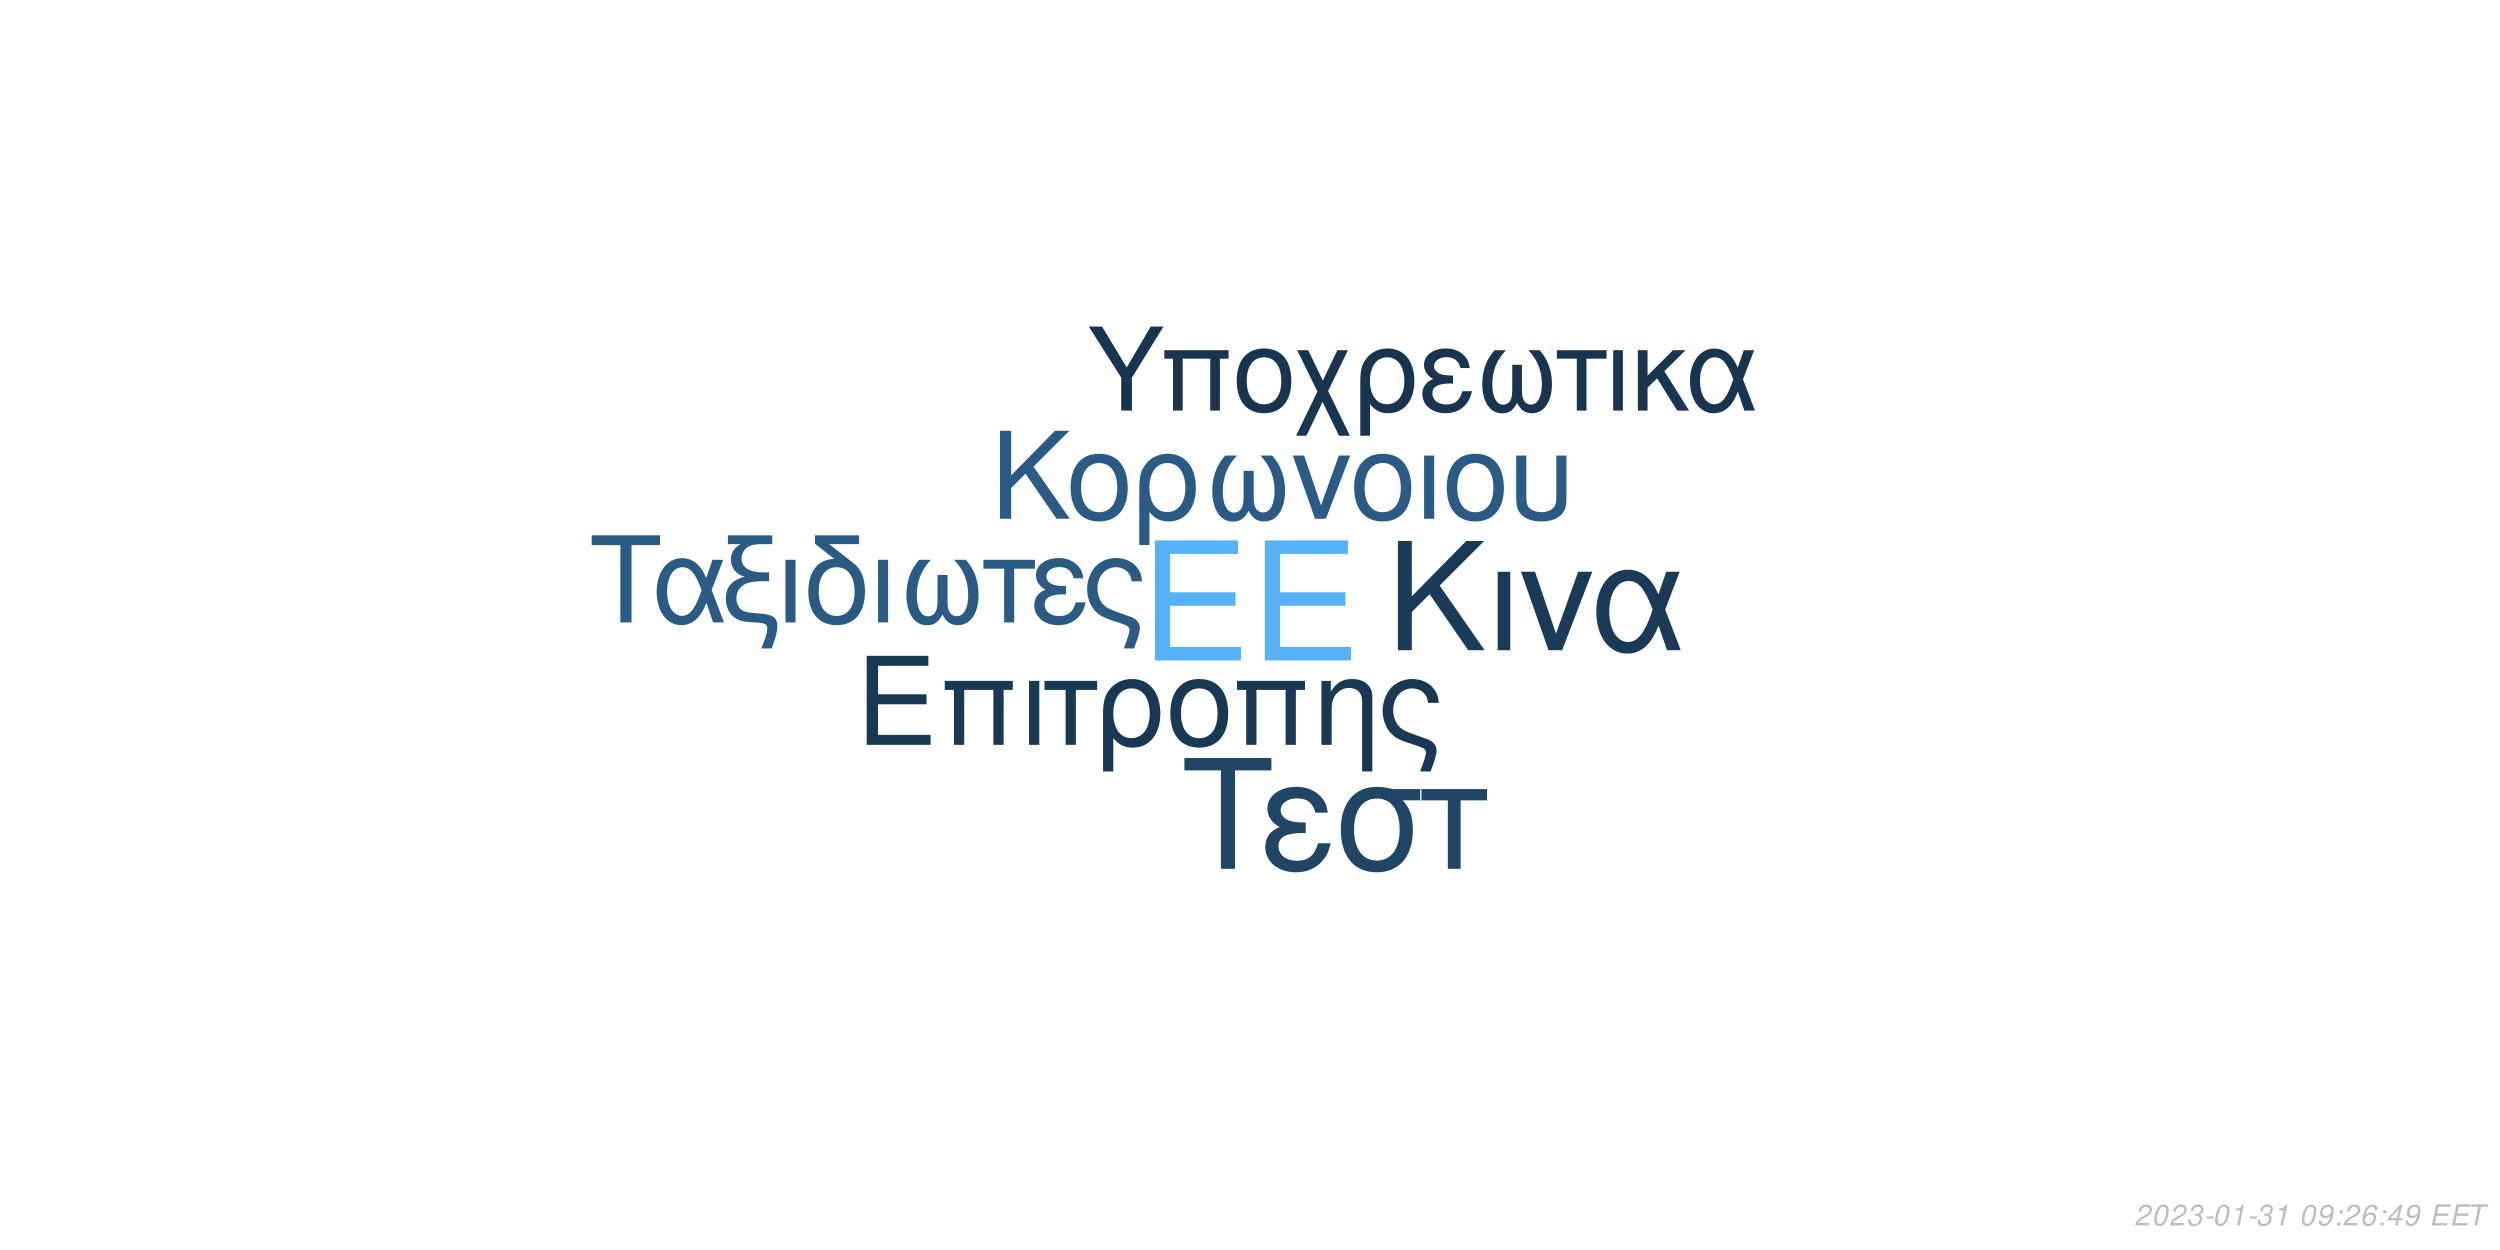
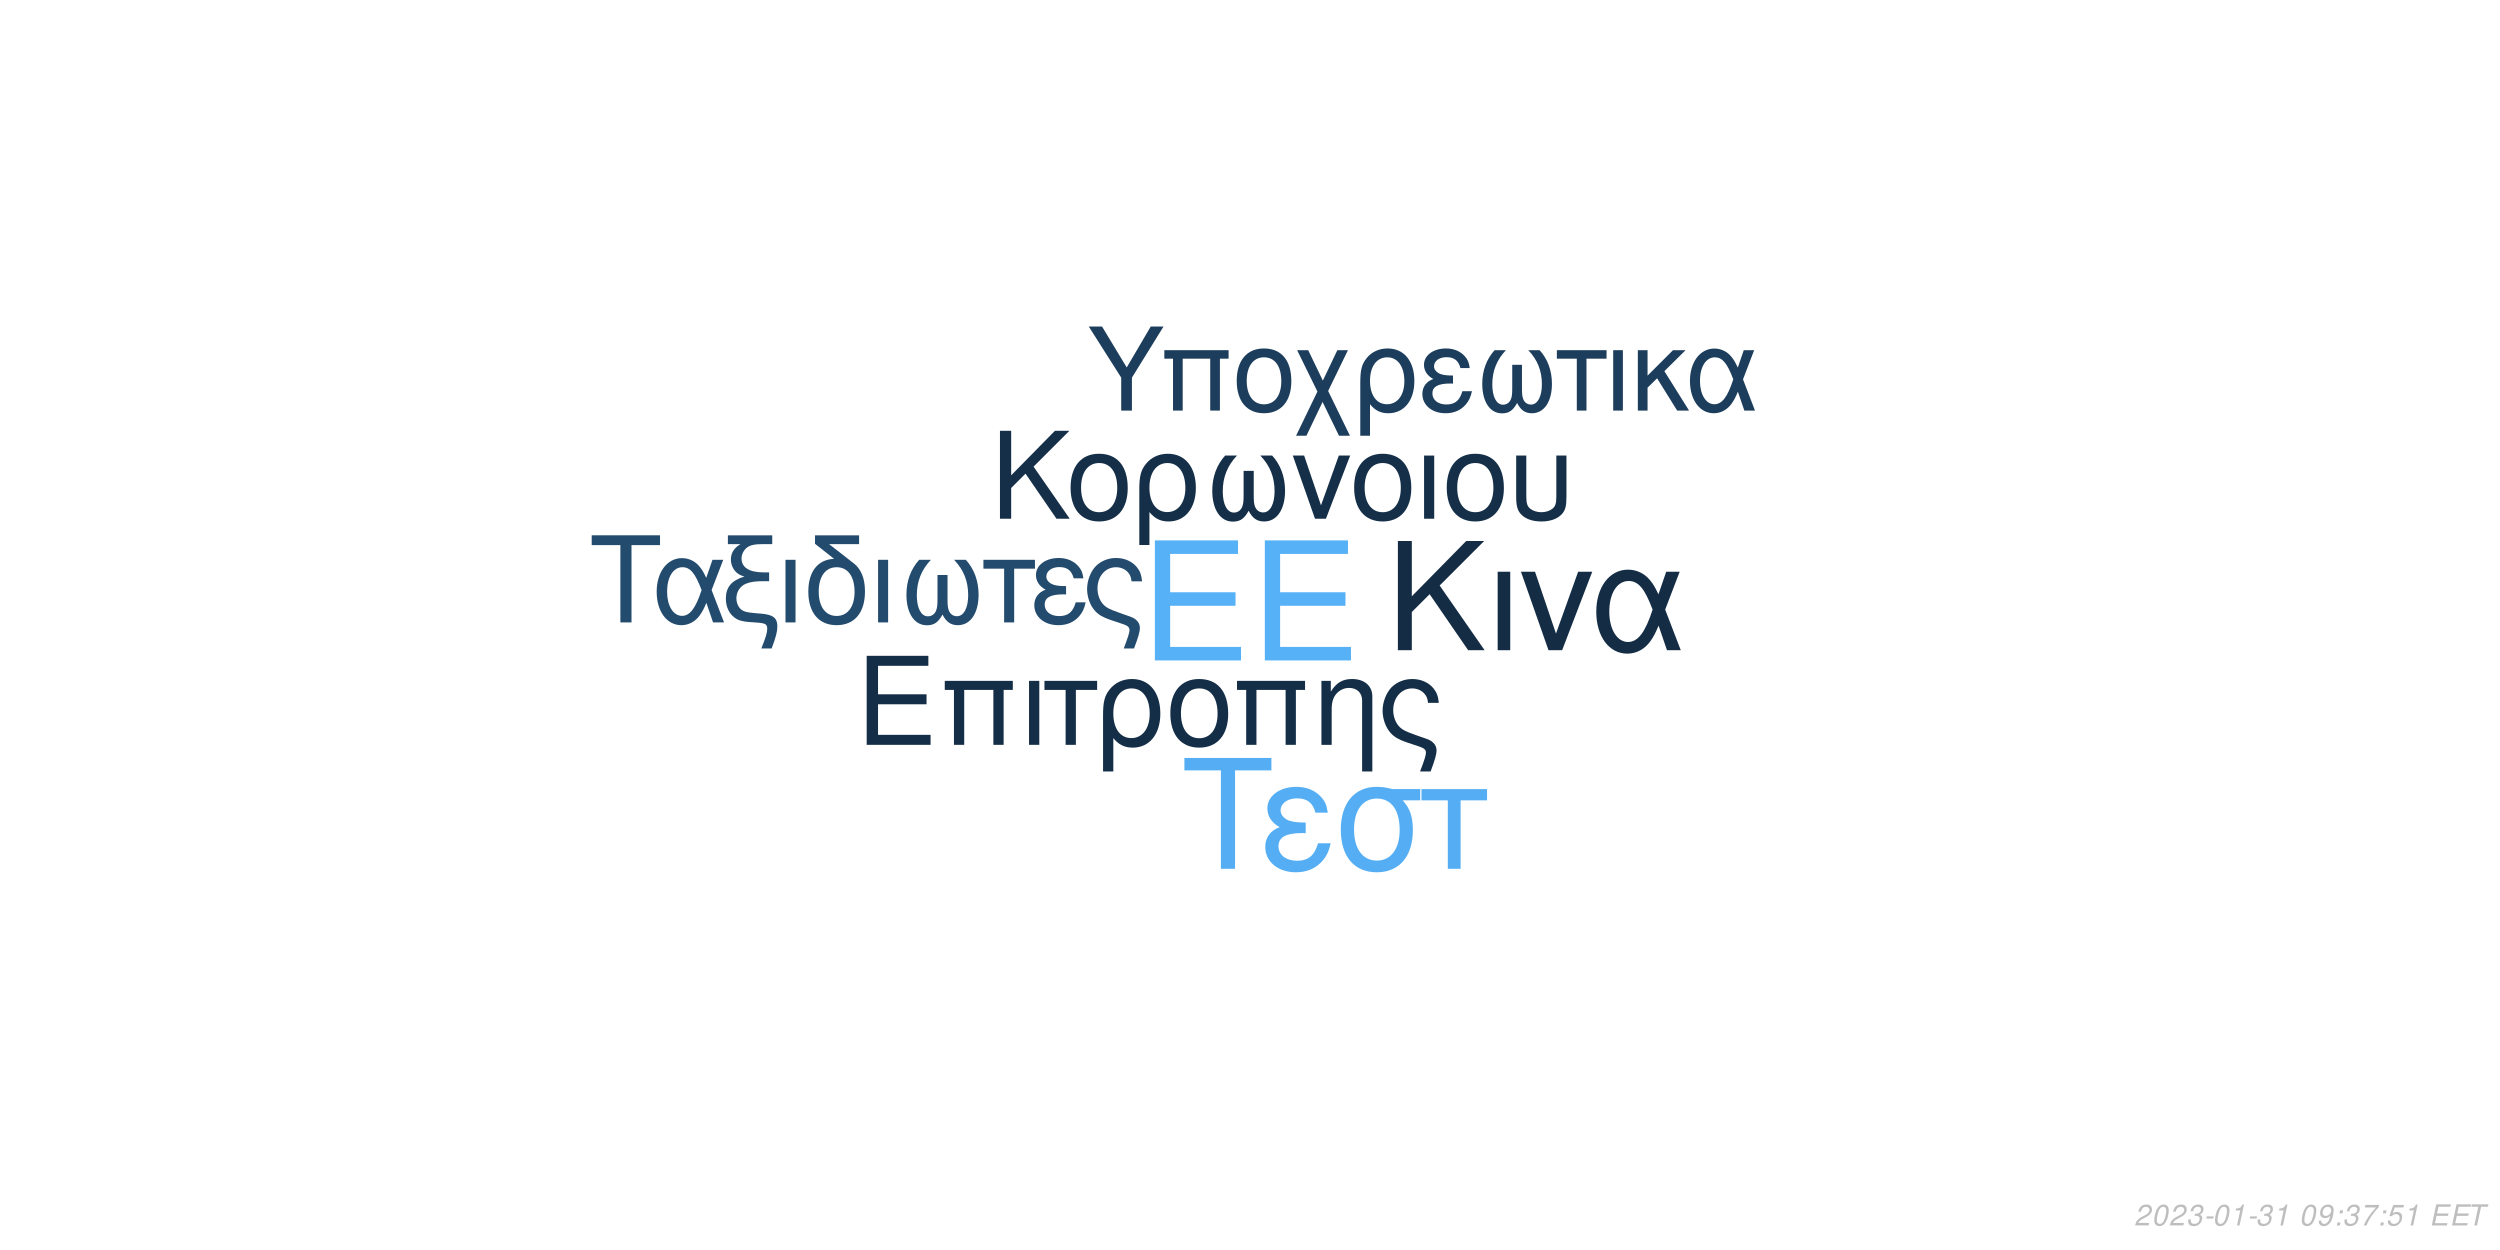
<svg xmlns="http://www.w3.org/2000/svg" xmlns:xlink="http://www.w3.org/1999/xlink" width="864pt" height="432pt" viewBox="0 0 864 432" version="1.1">
  <defs>
    <g>
      <symbol overflow="visible" id="glyph0-0">
        <path style="stroke:none;" d="" />
      </symbol>
      <symbol overflow="visible" id="glyph0-1">
        <path style="stroke:none;" d="M 10.406 -18.891 L 33 -18.891 L 33 -23.562 L 10.406 -23.562 L 10.406 -36.812 L 33.859 -36.812 L 33.859 -41.484 L 5.125 -41.484 L 5.125 0 L 34.891 0 L 34.891 -4.672 L 10.406 -4.672 Z M 10.406 -18.891 " />
      </symbol>
      <symbol overflow="visible" id="glyph1-0">
        <path style="stroke:none;" d="" />
      </symbol>
      <symbol overflow="visible" id="glyph1-1">
        <path style="stroke:none;" d="M 7.719 -14.016 L 24.484 -14.016 L 24.484 -17.469 L 7.719 -17.469 L 7.719 -27.312 L 25.109 -27.312 L 25.109 -30.766 L 3.797 -30.766 L 3.797 0 L 25.875 0 L 25.875 -3.453 L 7.719 -3.453 Z M 7.719 -14.016 " />
      </symbol>
      <symbol overflow="visible" id="glyph1-2">
        <path style="stroke:none;" d="M 26.297 -22.109 L 2.781 -22.109 L 2.781 -18.984 L 5.953 -18.984 L 5.953 0 L 9.5 0 L 9.5 -18.984 L 19.578 -18.984 L 19.578 0 L 23.125 0 L 23.125 -18.984 L 26.297 -18.984 Z M 26.297 -22.109 " />
      </symbol>
      <symbol overflow="visible" id="glyph1-3">
        <path style="stroke:none;" d="M 2.906 0 L 6.453 0 L 6.453 -22.109 L 2.906 -22.109 Z M 2.906 0 " />
      </symbol>
      <symbol overflow="visible" id="glyph1-4">
        <path style="stroke:none;" d="M 6.547 0 L 10.094 0 L 10.094 -18.984 L 17.438 -18.984 L 17.438 -22.109 L -0.766 -22.109 L -0.766 -18.984 L 6.547 -18.984 Z M 6.547 0 " />
      </symbol>
      <symbol overflow="visible" id="glyph1-5">
        <path style="stroke:none;" d="M 2.484 9.203 L 6.031 9.203 L 6.031 -2.328 C 7.891 -0.047 9.922 0.969 12.75 0.969 C 18.531 0.969 22.281 -3.672 22.281 -10.797 C 22.281 -18.141 18.484 -22.75 12.484 -22.75 C 9.375 -22.75 6.625 -21.484 4.812 -19.203 C 3.031 -17.016 2.484 -14.891 2.484 -10.25 Z M 12.359 -19.5 C 16.203 -19.5 18.609 -16.125 18.609 -10.719 C 18.609 -5.656 16.078 -2.328 12.281 -2.328 C 8.438 -2.328 6.031 -5.609 6.031 -10.891 C 6.031 -16.156 8.484 -19.5 12.359 -19.5 Z M 12.359 -19.5 " />
      </symbol>
      <symbol overflow="visible" id="glyph1-6">
        <path style="stroke:none;" d="M 11.688 -22.75 C 5.438 -22.75 1.734 -18.312 1.734 -10.891 C 1.734 -3.422 5.438 0.969 11.734 0.969 C 17.984 0.969 21.734 -3.453 21.734 -10.719 C 21.734 -18.406 18.109 -22.75 11.688 -22.75 Z M 11.734 -19.5 C 15.703 -19.5 18.062 -16.25 18.062 -10.766 C 18.062 -5.531 15.609 -2.281 11.734 -2.281 C 7.812 -2.281 5.406 -5.531 5.406 -10.891 C 5.406 -16.25 7.812 -19.5 11.734 -19.5 Z M 11.734 -19.5 " />
      </symbol>
      <symbol overflow="visible" id="glyph1-7">
        <path style="stroke:none;" d="M 2.953 -22.109 L 2.953 0 L 6.5 0 L 6.5 -12.203 C 6.5 -14.859 7.047 -16.5 8.312 -17.859 C 9.453 -19.031 10.938 -19.672 12.484 -19.672 C 15.234 -19.672 17.016 -17.984 17.016 -15.312 L 17.016 9.203 L 20.547 9.203 L 20.547 -16.719 C 20.547 -20.391 17.812 -22.75 13.547 -22.75 C 10.25 -22.75 8.141 -21.484 6.203 -18.406 L 6.203 -22.109 Z M 2.953 -22.109 " />
      </symbol>
      <symbol overflow="visible" id="glyph1-8">
        <path style="stroke:none;" d="M 17.688 9.203 C 19.203 5.188 19.75 3.203 19.75 1.938 C 19.75 0.922 19.328 -0.047 18.656 -0.672 C 17.641 -1.609 17.469 -1.688 13.891 -2.906 L 11.984 -3.594 C 9.156 -4.594 8.062 -5.156 7.125 -6.031 C 5.656 -7.391 4.766 -9.672 4.766 -11.984 C 4.766 -16.297 7.547 -19.5 11.312 -19.5 C 13.125 -19.5 14.812 -18.703 15.781 -17.391 C 16.375 -16.625 16.625 -15.906 16.797 -14.516 L 20.516 -14.516 C 20.297 -16.844 19.828 -18.062 18.703 -19.5 C 17.016 -21.562 14.344 -22.75 11.359 -22.75 C 8.562 -22.75 6 -21.688 4.172 -19.875 C 2.328 -17.938 1.094 -14.766 1.094 -11.812 C 1.094 -8.953 2.188 -5.906 3.922 -4.047 C 5.156 -2.703 6.672 -1.812 9.25 -0.922 L 14.016 0.672 C 15.484 1.188 16.078 1.766 16.078 2.703 C 16.078 3.594 15.578 5.188 14.047 9.203 Z M 17.688 9.203 " />
      </symbol>
      <symbol overflow="visible" id="glyph2-0">
        <path style="stroke:none;" d="" />
      </symbol>
      <symbol overflow="visible" id="glyph2-1">
        <path style="stroke:none;" d="M 8.906 -13.203 L 15.062 -19.359 L 28.375 0 L 34.062 0 L 18.531 -22.359 L 33.906 -37.734 L 27.688 -37.734 L 8.906 -18.641 L 8.906 -37.734 L 4.094 -37.734 L 4.094 0 L 8.906 0 Z M 8.906 -13.203 " />
      </symbol>
      <symbol overflow="visible" id="glyph2-2">
        <path style="stroke:none;" d="M 3.578 0 L 7.922 0 L 7.922 -27.125 L 3.578 -27.125 Z M 3.578 0 " />
      </symbol>
      <symbol overflow="visible" id="glyph2-3">
        <path style="stroke:none;" d="M 14.859 0 L 25.266 -27.125 L 20.391 -27.125 L 12.734 -5.75 L 5.484 -27.125 L 0.625 -27.125 L 10.141 0 Z M 14.859 0 " />
      </symbol>
      <symbol overflow="visible" id="glyph2-4">
        <path style="stroke:none;" d="M 30.484 -27.125 L 25.828 -27.125 L 23.141 -19.312 C 21.953 -21.844 21.281 -22.984 20.078 -24.375 C 18.219 -26.609 15.484 -27.844 12.625 -27.844 C 6.219 -27.844 1.656 -21.797 1.656 -13.297 C 1.656 -4.766 6.062 1.188 12.375 1.188 C 15.531 1.188 18.422 -0.359 20.391 -3.156 C 21.484 -4.703 22.109 -5.906 23.188 -8.484 L 26.094 0 L 30.859 0 L 25.469 -14.031 Z M 21.125 -14.031 C 18.578 -6.156 16.047 -2.844 12.625 -2.844 C 8.859 -2.844 6.156 -7.203 6.156 -13.297 C 6.156 -19.672 8.859 -23.922 12.844 -23.922 C 16.203 -23.922 18.375 -21.328 21.125 -14.031 Z M 21.125 -14.031 " />
      </symbol>
      <symbol overflow="visible" id="glyph3-0">
        <path style="stroke:none;" d="" />
      </symbol>
      <symbol overflow="visible" id="glyph3-1">
        <path style="stroke:none;" d="M 7.172 -10.625 L 12.125 -15.578 L 22.828 0 L 27.406 0 L 14.906 -18 L 27.281 -30.375 L 22.281 -30.375 L 7.172 -15 L 7.172 -30.375 L 3.297 -30.375 L 3.297 0 L 7.172 0 Z M 7.172 -10.625 " />
      </symbol>
      <symbol overflow="visible" id="glyph3-2">
        <path style="stroke:none;" d="M 11.531 -22.453 C 5.375 -22.453 1.703 -18.078 1.703 -10.75 C 1.703 -3.375 5.375 0.953 11.578 0.953 C 17.75 0.953 21.453 -3.422 21.453 -10.578 C 21.453 -18.156 17.875 -22.453 11.531 -22.453 Z M 11.578 -19.25 C 15.5 -19.25 17.828 -16.031 17.828 -10.625 C 17.828 -5.453 15.406 -2.25 11.578 -2.25 C 7.703 -2.25 5.328 -5.453 5.328 -10.75 C 5.328 -16.031 7.703 -19.25 11.578 -19.25 Z M 11.578 -19.25 " />
      </symbol>
      <symbol overflow="visible" id="glyph3-3">
        <path style="stroke:none;" d="M 2.453 9.078 L 5.953 9.078 L 5.953 -2.297 C 7.797 -0.047 9.797 0.953 12.578 0.953 C 18.281 0.953 22 -3.625 22 -10.656 C 22 -17.906 18.25 -22.453 12.328 -22.453 C 9.25 -22.453 6.547 -21.203 4.75 -18.953 C 3 -16.781 2.453 -14.703 2.453 -10.125 Z M 12.203 -19.25 C 16 -19.25 18.375 -15.906 18.375 -10.578 C 18.375 -5.578 15.875 -2.297 12.125 -2.297 C 8.328 -2.297 5.953 -5.547 5.953 -10.75 C 5.953 -15.953 8.375 -19.25 12.203 -19.25 Z M 12.203 -19.25 " />
      </symbol>
      <symbol overflow="visible" id="glyph3-4">
        <path style="stroke:none;" d="M 14.5 -16.531 L 14.5 -8.203 C 14.5 -6.047 14.406 -5.25 14.078 -4.297 C 13.625 -2.922 12.5 -2.125 11.156 -2.125 C 8.797 -2.125 7.297 -4.953 7.297 -9.453 C 7.297 -14.328 8.875 -18.281 12.203 -21.828 L 8.125 -21.828 C 5.203 -18.625 3.672 -14.453 3.672 -9.672 C 3.672 -3.172 6.453 1 10.781 1 C 13.281 1 14.703 0.047 16.25 -2.75 C 17.578 -0.125 19.156 0.953 21.625 0.953 C 26 0.953 28.828 -3.203 28.828 -9.672 C 28.828 -14.453 27.281 -18.656 24.375 -21.828 L 20.281 -21.828 C 23.625 -18.328 25.203 -14.375 25.203 -9.5 C 25.203 -5.047 23.656 -2.172 21.281 -2.172 C 19.906 -2.172 18.875 -2.953 18.406 -4.297 C 18.078 -5.25 18 -6.078 18 -8.203 L 18 -16.531 Z M 14.5 -16.531 " />
      </symbol>
      <symbol overflow="visible" id="glyph3-5">
        <path style="stroke:none;" d="M 11.953 0 L 20.328 -21.828 L 16.406 -21.828 L 10.25 -4.625 L 4.422 -21.828 L 0.5 -21.828 L 8.172 0 Z M 11.953 0 " />
      </symbol>
      <symbol overflow="visible" id="glyph3-6">
        <path style="stroke:none;" d="M 2.875 0 L 6.375 0 L 6.375 -21.828 L 2.875 -21.828 Z M 2.875 0 " />
      </symbol>
      <symbol overflow="visible" id="glyph3-7">
        <path style="stroke:none;" d="M 2.703 -21.828 L 2.703 -7.703 C 2.703 -4.297 3.172 -2.75 4.5 -1.422 C 6 0.125 8.453 0.953 11.406 0.953 C 14.453 0.953 16.906 0.078 18.406 -1.5 C 19.703 -2.875 20.078 -4.328 20.078 -7.703 L 20.078 -21.828 L 16.578 -21.828 L 16.578 -7.703 C 16.578 -5.25 16.25 -4.203 15.125 -3.375 C 14.203 -2.672 12.828 -2.25 11.406 -2.25 C 10 -2.25 8.625 -2.672 7.672 -3.375 C 6.578 -4.172 6.203 -5.25 6.203 -7.703 L 6.203 -21.828 Z M 2.703 -21.828 " />
      </symbol>
      <symbol overflow="visible" id="glyph4-0">
        <path style="stroke:none;" d="" />
      </symbol>
      <symbol overflow="visible" id="glyph4-1">
        <path style="stroke:none;" d="M 14.625 -26.719 L 24.484 -26.719 L 24.484 -30.109 L 0.875 -30.109 L 0.875 -26.719 L 10.781 -26.719 L 10.781 0 L 14.625 0 Z M 14.625 -26.719 " />
      </symbol>
      <symbol overflow="visible" id="glyph4-2">
        <path style="stroke:none;" d="M 24.328 -21.641 L 20.609 -21.641 L 18.453 -15.406 C 17.516 -17.422 16.969 -18.328 16.016 -19.453 C 14.531 -21.234 12.344 -22.219 10.078 -22.219 C 4.953 -22.219 1.328 -17.391 1.328 -10.609 C 1.328 -3.797 4.828 0.953 9.875 0.953 C 12.391 0.953 14.703 -0.297 16.266 -2.516 C 17.141 -3.766 17.641 -4.703 18.5 -6.766 L 20.812 0 L 24.609 0 L 20.312 -11.188 Z M 16.844 -11.188 C 14.828 -4.922 12.797 -2.266 10.078 -2.266 C 7.062 -2.266 4.922 -5.734 4.922 -10.609 C 4.922 -15.688 7.062 -19.078 10.234 -19.078 C 12.922 -19.078 14.656 -17.016 16.844 -11.188 Z M 16.844 -11.188 " />
      </symbol>
      <symbol overflow="visible" id="glyph4-3">
        <path style="stroke:none;" d="M 1.938 -27.047 L 6.281 -27.047 C 4.094 -25.766 2.969 -24 2.969 -21.719 C 2.969 -20.078 3.672 -18.422 4.875 -17.297 C 5.656 -16.594 6.281 -16.266 7.641 -15.859 C 3.219 -14.531 1.234 -12.188 1.234 -8.219 C 1.234 -5.453 2.359 -3.016 4.25 -1.656 C 5.531 -0.703 6.938 -0.297 9.453 -0.125 L 11.859 0.047 C 14.906 0.25 15.531 0.625 15.531 2.188 C 15.531 3.516 15.078 5.078 13.5 9 L 17.062 9 C 18.547 5.031 19.031 3.219 19.031 1.359 C 19.031 -1.484 17.641 -2.641 13.594 -3.016 L 11.234 -3.219 C 8.594 -3.469 7.719 -3.672 6.812 -4.25 C 5.656 -5 4.875 -6.656 4.875 -8.344 C 4.875 -10.578 6.156 -12.547 8.172 -13.375 C 9.703 -14 11.391 -14.25 14.078 -14.25 L 16.188 -14.25 L 16.188 -17.297 L 14.203 -17.297 C 9.328 -17.297 6.656 -19 6.656 -22.094 C 6.656 -23.703 7.594 -25.359 9 -26.188 C 10.078 -26.797 11.391 -27.047 13.594 -27.047 L 17.266 -27.047 L 17.266 -30.109 L 1.938 -30.109 Z M 1.938 -27.047 " />
      </symbol>
      <symbol overflow="visible" id="glyph4-4">
        <path style="stroke:none;" d="M 2.844 0 L 6.312 0 L 6.312 -21.641 L 2.844 -21.641 Z M 2.844 0 " />
      </symbol>
      <symbol overflow="visible" id="glyph4-5">
        <path style="stroke:none;" d="M 10.656 -21.969 C 5.031 -21.766 1.734 -17.594 1.734 -10.656 C 1.734 -3.344 5.375 0.953 11.516 0.953 C 17.672 0.953 21.312 -3.344 21.312 -10.656 C 21.312 -14.203 20.531 -16.938 18.875 -19 C 18.172 -19.859 17.922 -20.078 15.031 -22.297 L 8.922 -27.047 L 19.281 -27.047 L 19.281 -30.109 L 4.047 -30.109 L 4.047 -27.172 Z M 11.516 -19.078 C 15.406 -19.078 17.719 -15.906 17.719 -10.531 C 17.719 -5.406 15.328 -2.234 11.516 -2.234 C 7.688 -2.234 5.328 -5.406 5.328 -10.656 C 5.328 -15.906 7.688 -19.078 11.516 -19.078 Z M 11.516 -19.078 " />
      </symbol>
      <symbol overflow="visible" id="glyph4-6">
        <path style="stroke:none;" d="M 14.375 -16.391 L 14.375 -8.141 C 14.375 -5.984 14.281 -5.203 13.953 -4.25 C 13.5 -2.891 12.391 -2.109 11.062 -2.109 C 8.719 -2.109 7.234 -4.922 7.234 -9.375 C 7.234 -14.203 8.797 -18.125 12.094 -21.641 L 8.047 -21.641 C 5.156 -18.453 3.641 -14.328 3.641 -9.578 C 3.641 -3.141 6.406 0.984 10.703 0.984 C 13.172 0.984 14.578 0.047 16.109 -2.719 C 17.422 -0.125 19 0.953 21.438 0.953 C 25.766 0.953 28.578 -3.188 28.578 -9.578 C 28.578 -14.328 27.047 -18.5 24.156 -21.641 L 20.109 -21.641 C 23.422 -18.172 24.984 -14.25 24.984 -9.422 C 24.984 -5 23.453 -2.141 21.109 -2.141 C 19.734 -2.141 18.703 -2.938 18.25 -4.25 C 17.922 -5.203 17.844 -6.031 17.844 -8.141 L 17.844 -16.391 Z M 14.375 -16.391 " />
      </symbol>
      <symbol overflow="visible" id="glyph4-7">
        <path style="stroke:none;" d="M 6.406 0 L 9.875 0 L 9.875 -18.578 L 17.062 -18.578 L 17.062 -21.641 L -0.75 -21.641 L -0.75 -18.578 L 6.406 -18.578 Z M 6.406 0 " />
      </symbol>
      <symbol overflow="visible" id="glyph4-8">
        <path style="stroke:none;" d="M 11.812 -12.547 C 9.203 -12.547 7.766 -12.797 6.734 -13.344 C 5.609 -13.953 5 -14.859 5 -15.859 C 5 -17.75 6.859 -19.125 9.453 -19.125 C 12.219 -19.125 13.75 -17.922 14.453 -15.234 L 17.797 -15.234 C 17.516 -17.266 17.094 -18.25 16.062 -19.406 C 14.453 -21.266 12.094 -22.266 9.297 -22.266 C 4.703 -22.266 1.406 -19.781 1.406 -16.391 C 1.406 -14.281 2.562 -12.469 4.75 -11.312 C 2.266 -10.453 0.828 -8.5 0.828 -5.953 C 0.828 -1.938 4.297 0.953 9.125 0.953 C 12.141 0.953 14.531 -0.078 16.359 -2.141 C 17.516 -3.516 18.094 -4.703 18.578 -6.938 L 15.156 -6.938 C 14.203 -3.594 12.516 -2.188 9.422 -2.188 C 6.438 -2.188 4.422 -3.797 4.422 -6.156 C 4.422 -8.594 6.438 -9.703 10.938 -9.703 C 11.062 -9.703 11.438 -9.703 11.812 -9.656 Z M 11.812 -12.547 " />
      </symbol>
      <symbol overflow="visible" id="glyph4-9">
        <path style="stroke:none;" d="M 17.297 9 C 18.797 5.078 19.328 3.141 19.328 1.906 C 19.328 0.906 18.906 -0.047 18.25 -0.656 C 17.266 -1.562 17.094 -1.656 13.594 -2.844 L 11.734 -3.516 C 8.969 -4.5 7.891 -5.031 6.984 -5.906 C 5.531 -7.234 4.672 -9.453 4.672 -11.734 C 4.672 -15.938 7.391 -19.078 11.062 -19.078 C 12.844 -19.078 14.5 -18.297 15.438 -17.016 C 16.016 -16.266 16.266 -15.562 16.438 -14.203 L 20.078 -14.203 C 19.859 -16.484 19.406 -17.672 18.297 -19.078 C 16.641 -21.109 14.047 -22.266 11.109 -22.266 C 8.391 -22.266 5.859 -21.234 4.094 -19.453 C 2.266 -17.547 1.078 -14.453 1.078 -11.562 C 1.078 -8.75 2.141 -5.781 3.844 -3.969 C 5.031 -2.641 6.531 -1.781 9.047 -0.906 L 13.703 0.656 C 15.156 1.156 15.734 1.734 15.734 2.641 C 15.734 3.516 15.234 5.078 13.75 9 Z M 17.297 9 " />
      </symbol>
      <symbol overflow="visible" id="glyph5-0">
        <path style="stroke:none;" d="" />
      </symbol>
      <symbol overflow="visible" id="glyph5-1">
        <path style="stroke:none;" d="M 18.609 -34.016 L 31.172 -34.016 L 31.172 -38.312 L 1.109 -38.312 L 1.109 -34.016 L 13.719 -34.016 L 13.719 0 L 18.609 0 Z M 18.609 -34.016 " />
      </symbol>
      <symbol overflow="visible" id="glyph5-2">
        <path style="stroke:none;" d="M 15.031 -15.984 C 11.719 -15.984 9.875 -16.297 8.562 -16.984 C 7.156 -17.766 6.359 -18.922 6.359 -20.188 C 6.359 -22.609 8.719 -24.344 12.031 -24.344 C 15.562 -24.344 17.5 -22.812 18.391 -19.391 L 22.656 -19.391 C 22.281 -21.969 21.766 -23.234 20.453 -24.703 C 18.391 -27.062 15.406 -28.328 11.828 -28.328 C 5.984 -28.328 1.781 -25.172 1.781 -20.875 C 1.781 -18.188 3.266 -15.875 6.047 -14.406 C 2.891 -13.297 1.047 -10.828 1.047 -7.562 C 1.047 -2.469 5.469 1.203 11.609 1.203 C 15.453 1.203 18.5 -0.109 20.812 -2.734 C 22.281 -4.469 23.016 -5.984 23.656 -8.828 L 19.297 -8.828 C 18.078 -4.578 15.922 -2.781 11.984 -2.781 C 8.203 -2.781 5.625 -4.828 5.625 -7.828 C 5.625 -10.938 8.203 -12.359 13.922 -12.359 C 14.094 -12.359 14.562 -12.359 15.031 -12.297 Z M 15.031 -15.984 " />
      </symbol>
      <symbol overflow="visible" id="glyph5-3">
        <path style="stroke:none;" d="M 30.594 -27.547 L 21.031 -27.547 C 18.547 -28.172 17.344 -28.328 15.5 -28.328 C 7.891 -28.328 3.156 -22.656 3.156 -13.562 C 3.156 -4.25 7.781 1.203 15.609 1.203 C 23.391 1.203 28.062 -4.312 28.062 -13.344 C 28.062 -17.969 27.062 -20.922 24.547 -23.656 L 30.594 -23.656 Z M 15.609 -24.281 C 20.609 -24.281 23.5 -20.297 23.5 -13.453 C 23.5 -6.891 20.5 -2.844 15.609 -2.844 C 10.719 -2.844 7.734 -6.891 7.734 -13.562 C 7.734 -20.234 10.719 -24.281 15.609 -24.281 Z M 15.609 -24.281 " />
      </symbol>
      <symbol overflow="visible" id="glyph5-4">
        <path style="stroke:none;" d="M 8.141 0 L 12.562 0 L 12.562 -23.656 L 21.703 -23.656 L 21.703 -27.547 L -0.953 -27.547 L -0.953 -23.656 L 8.141 -23.656 Z M 8.141 0 " />
      </symbol>
      <symbol overflow="visible" id="glyph6-0">
        <path style="stroke:none;" d="" />
      </symbol>
      <symbol overflow="visible" id="glyph6-1">
        <path style="stroke:none;" d="M 15.422 -11.391 L 26.344 -29.047 L 21.922 -29.047 L 13.625 -14.906 L 5.094 -29.047 L 0.516 -29.047 L 11.719 -11.391 L 11.719 0 L 15.422 0 Z M 15.422 -11.391 " />
      </symbol>
      <symbol overflow="visible" id="glyph6-2">
        <path style="stroke:none;" d="M 24.828 -20.875 L 2.625 -20.875 L 2.625 -17.938 L 5.625 -17.938 L 5.625 0 L 8.969 0 L 8.969 -17.938 L 18.484 -17.938 L 18.484 0 L 21.828 0 L 21.828 -17.938 L 24.828 -17.938 Z M 24.828 -20.875 " />
      </symbol>
      <symbol overflow="visible" id="glyph6-3">
        <path style="stroke:none;" d="M 11.031 -21.469 C 5.141 -21.469 1.641 -17.297 1.641 -10.281 C 1.641 -3.234 5.141 0.922 11.078 0.922 C 16.969 0.922 20.516 -3.266 20.516 -10.125 C 20.516 -17.375 17.094 -21.469 11.031 -21.469 Z M 11.078 -18.406 C 14.828 -18.406 17.047 -15.344 17.047 -10.156 C 17.047 -5.219 14.75 -2.156 11.078 -2.156 C 7.375 -2.156 5.094 -5.219 5.094 -10.281 C 5.094 -15.344 7.375 -18.406 11.078 -18.406 Z M 11.078 -18.406 " />
      </symbol>
      <symbol overflow="visible" id="glyph6-4">
        <path style="stroke:none;" d="M 10.406 -10.359 L 5.344 -20.875 L 1.516 -20.875 L 8.531 -6.578 L 1.156 8.688 L 4.734 8.688 L 10.312 -2.984 L 15.984 8.688 L 19.766 8.688 L 12.234 -6.781 L 19.078 -20.875 L 15.422 -20.875 Z M 10.406 -10.359 " />
      </symbol>
      <symbol overflow="visible" id="glyph6-5">
        <path style="stroke:none;" d="M 2.344 8.688 L 5.703 8.688 L 5.703 -2.188 C 7.453 -0.047 9.359 0.922 12.031 0.922 C 17.484 0.922 21.031 -3.469 21.031 -10.203 C 21.031 -17.141 17.453 -21.469 11.797 -21.469 C 8.844 -21.469 6.25 -20.281 4.547 -18.125 C 2.875 -16.062 2.344 -14.062 2.344 -9.688 Z M 11.672 -18.406 C 15.297 -18.406 17.578 -15.219 17.578 -10.125 C 17.578 -5.344 15.188 -2.188 11.594 -2.188 C 7.969 -2.188 5.703 -5.297 5.703 -10.281 C 5.703 -15.266 8.016 -18.406 11.672 -18.406 Z M 11.672 -18.406 " />
      </symbol>
      <symbol overflow="visible" id="glyph6-6">
        <path style="stroke:none;" d="M 11.391 -12.109 C 8.891 -12.109 7.484 -12.359 6.5 -12.875 C 5.422 -13.469 4.828 -14.344 4.828 -15.297 C 4.828 -17.141 6.609 -18.453 9.125 -18.453 C 11.797 -18.453 13.266 -17.297 13.953 -14.703 L 17.172 -14.703 C 16.891 -16.656 16.5 -17.609 15.5 -18.734 C 13.953 -20.516 11.672 -21.469 8.969 -21.469 C 4.547 -21.469 1.359 -19.078 1.359 -15.812 C 1.359 -13.781 2.469 -12.031 4.578 -10.922 C 2.188 -10.078 0.797 -8.203 0.797 -5.734 C 0.797 -1.875 4.141 0.922 8.812 0.922 C 11.719 0.922 14.031 -0.078 15.781 -2.078 C 16.891 -3.391 17.453 -4.547 17.938 -6.688 L 14.625 -6.688 C 13.703 -3.469 12.078 -2.109 9.078 -2.109 C 6.219 -2.109 4.266 -3.672 4.266 -5.938 C 4.266 -8.281 6.219 -9.359 10.562 -9.359 C 10.672 -9.359 11.031 -9.359 11.391 -9.328 Z M 11.391 -12.109 " />
      </symbol>
      <symbol overflow="visible" id="glyph6-7">
        <path style="stroke:none;" d="M 13.859 -15.812 L 13.859 -7.844 C 13.859 -5.781 13.781 -5.016 13.469 -4.109 C 13.031 -2.797 11.953 -2.031 10.672 -2.031 C 8.406 -2.031 6.969 -4.734 6.969 -9.047 C 6.969 -13.703 8.484 -17.484 11.672 -20.875 L 7.766 -20.875 C 4.984 -17.812 3.5 -13.828 3.5 -9.25 C 3.5 -3.031 6.172 0.953 10.312 0.953 C 12.703 0.953 14.062 0.047 15.547 -2.625 C 16.812 -0.125 18.328 0.922 20.672 0.922 C 24.859 0.922 27.578 -3.062 27.578 -9.25 C 27.578 -13.828 26.094 -17.844 23.312 -20.875 L 19.406 -20.875 C 22.594 -17.531 24.109 -13.75 24.109 -9.078 C 24.109 -4.828 22.625 -2.078 20.359 -2.078 C 19.047 -2.078 18.047 -2.828 17.609 -4.109 C 17.297 -5.016 17.219 -5.812 17.219 -7.844 L 17.219 -15.812 Z M 13.859 -15.812 " />
      </symbol>
      <symbol overflow="visible" id="glyph6-8">
        <path style="stroke:none;" d="M 6.172 0 L 9.516 0 L 9.516 -17.938 L 16.453 -17.938 L 16.453 -20.875 L -0.719 -20.875 L -0.719 -17.938 L 6.172 -17.938 Z M 6.172 0 " />
      </symbol>
      <symbol overflow="visible" id="glyph6-9">
        <path style="stroke:none;" d="M 2.75 0 L 6.094 0 L 6.094 -20.875 L 2.75 -20.875 Z M 2.75 0 " />
      </symbol>
      <symbol overflow="visible" id="glyph6-10">
        <path style="stroke:none;" d="M 5.625 -12.078 L 5.625 -20.875 L 2.266 -20.875 L 2.266 0 L 5.625 0 L 5.625 -7.922 L 8.922 -11.156 L 15.859 0 L 19.969 0 L 11.438 -13.625 L 18.766 -20.875 L 14.422 -20.875 Z M 5.625 -12.078 " />
      </symbol>
      <symbol overflow="visible" id="glyph6-11">
        <path style="stroke:none;" d="M 23.469 -20.875 L 19.875 -20.875 L 17.812 -14.859 C 16.891 -16.812 16.375 -17.688 15.453 -18.766 C 14.031 -20.484 11.906 -21.438 9.719 -21.438 C 4.781 -21.438 1.281 -16.781 1.281 -10.234 C 1.281 -3.672 4.656 0.922 9.516 0.922 C 11.953 0.922 14.188 -0.281 15.703 -2.438 C 16.531 -3.625 17.016 -4.547 17.844 -6.531 L 20.078 0 L 23.75 0 L 19.609 -10.797 Z M 16.25 -10.797 C 14.297 -4.734 12.359 -2.188 9.719 -2.188 C 6.812 -2.188 4.734 -5.531 4.734 -10.234 C 4.734 -15.141 6.812 -18.406 9.875 -18.406 C 12.469 -18.406 14.141 -16.422 16.25 -10.797 Z M 16.25 -10.797 " />
      </symbol>
      <symbol overflow="visible" id="glyph7-0">
        <path style="stroke:none;" d="" />
      </symbol>
      <symbol overflow="visible" id="glyph7-1">
        <path style="stroke:none;" d="M 5.234 -0.875 L 1.469 -0.875 C 1.625 -1.359 2.188 -1.875 3.109 -2.344 L 4.234 -2.938 C 5.125 -3.406 5.656 -3.875 5.969 -4.484 C 6.125 -4.797 6.219 -5.156 6.219 -5.484 C 6.219 -6.266 5.781 -6.906 5.109 -7.125 C 4.859 -7.188 4.594 -7.234 4.312 -7.234 C 2.766 -7.234 1.891 -6.453 1.484 -4.734 L 2.375 -4.734 C 2.484 -5.188 2.609 -5.484 2.797 -5.75 C 3.094 -6.203 3.609 -6.453 4.188 -6.453 C 4.891 -6.453 5.344 -6.031 5.344 -5.375 C 5.344 -4.703 4.859 -4.094 4.016 -3.656 L 2.984 -3.125 C 2.125 -2.688 1.453 -2.188 1.062 -1.703 C 0.766 -1.312 0.656 -1.047 0.344 -0.016 L 5.047 -0.016 Z M 5.234 -0.875 " />
      </symbol>
      <symbol overflow="visible" id="glyph7-2">
        <path style="stroke:none;" d="M 4.203 -7.234 C 3.375 -7.234 2.688 -6.812 2.125 -5.984 C 1.484 -5.047 0.984 -3.188 0.984 -1.734 C 0.984 -1.109 1.172 -0.562 1.484 -0.266 C 1.797 0.047 2.281 0.234 2.766 0.234 C 3.625 0.234 4.281 -0.156 4.859 -1.016 C 5.516 -1.953 6 -3.797 6 -5.266 C 6 -6.172 5.688 -6.766 5.047 -7.062 C 4.781 -7.188 4.516 -7.234 4.203 -7.234 Z M 4.094 -6.453 C 4.547 -6.453 4.875 -6.234 5.016 -5.797 C 5.094 -5.594 5.125 -5.406 5.125 -5.156 C 5.125 -4.375 4.906 -3.203 4.562 -2.234 C 4.312 -1.484 3.938 -0.953 3.5 -0.688 C 3.312 -0.594 3.125 -0.547 2.875 -0.547 C 2.438 -0.547 2.109 -0.781 1.969 -1.203 C 1.906 -1.406 1.875 -1.594 1.875 -1.828 C 1.875 -2.656 2.078 -3.75 2.422 -4.766 C 2.688 -5.547 3.031 -6.047 3.484 -6.312 C 3.656 -6.406 3.859 -6.453 4.094 -6.453 Z M 4.094 -6.453 " />
      </symbol>
      <symbol overflow="visible" id="glyph7-3">
        <path style="stroke:none;" d="M 2.922 -3.312 C 3.125 -3.344 3.234 -3.344 3.375 -3.344 C 4.125 -3.344 4.594 -3.062 4.672 -2.547 C 4.688 -2.516 4.688 -2.453 4.688 -2.406 C 4.688 -1.312 3.906 -0.547 2.781 -0.547 C 2.109 -0.547 1.688 -0.875 1.609 -1.438 C 1.594 -1.484 1.594 -1.516 1.594 -1.562 C 1.594 -1.719 1.609 -1.844 1.656 -2.094 L 0.766 -2.094 C 0.734 -1.797 0.719 -1.641 0.719 -1.469 C 0.719 -0.375 1.406 0.234 2.641 0.234 C 3.547 0.234 4.297 -0.078 4.812 -0.656 C 5.266 -1.156 5.562 -1.875 5.562 -2.547 C 5.562 -3.125 5.344 -3.453 4.797 -3.734 C 5.641 -4.234 6.016 -4.844 6.016 -5.734 C 6.016 -6.406 5.625 -6.922 4.984 -7.125 C 4.734 -7.188 4.484 -7.234 4.203 -7.234 C 3.375 -7.234 2.672 -6.938 2.188 -6.375 C 1.891 -6.031 1.703 -5.641 1.516 -4.906 L 2.391 -4.906 C 2.594 -5.766 2.906 -6.188 3.516 -6.375 C 3.688 -6.438 3.875 -6.453 4.078 -6.453 C 4.734 -6.453 5.141 -6.125 5.141 -5.578 C 5.141 -5.188 5.016 -4.797 4.797 -4.547 C 4.516 -4.234 4 -4.062 3.266 -4.062 L 3.078 -4.062 Z M 2.922 -3.312 " />
      </symbol>
      <symbol overflow="visible" id="glyph7-4">
        <path style="stroke:none;" d="M 3.516 -3.125 L 1.125 -3.125 L 0.969 -2.406 L 3.359 -2.406 Z M 3.516 -3.125 " />
      </symbol>
      <symbol overflow="visible" id="glyph7-5">
        <path style="stroke:none;" d="M 3.703 -5.188 L 2.594 0 L 3.469 0 L 5.016 -7.234 L 4.438 -7.234 C 3.906 -6.156 3.688 -6.016 2.234 -5.812 L 2.109 -5.188 Z M 3.703 -5.188 " />
      </symbol>
      <symbol overflow="visible" id="glyph7-6">
        <path style="stroke:none;" d="" />
      </symbol>
      <symbol overflow="visible" id="glyph7-7">
        <path style="stroke:none;" d="M 0.844 -1.656 C 0.844 -1.547 0.844 -1.438 0.844 -1.375 C 0.844 -0.406 1.531 0.234 2.578 0.234 C 3.203 0.234 3.766 0.016 4.297 -0.438 C 4.938 -1 5.312 -1.656 5.594 -2.719 C 5.844 -3.672 6.016 -4.766 6.016 -5.375 C 6.016 -6.094 5.641 -6.75 5.062 -7.031 C 4.766 -7.156 4.438 -7.234 4.062 -7.234 C 2.516 -7.234 1.297 -5.938 1.297 -4.266 C 1.297 -3.203 1.984 -2.547 3.047 -2.547 C 3.484 -2.547 3.953 -2.672 4.281 -2.891 C 4.406 -2.984 4.547 -3.078 4.828 -3.344 C 4.516 -1.891 4.062 -1.062 3.359 -0.703 C 3.156 -0.594 2.938 -0.547 2.703 -0.547 C 2.109 -0.547 1.719 -0.938 1.719 -1.547 L 1.719 -1.656 Z M 3.953 -6.453 C 4.625 -6.453 5.141 -5.953 5.141 -5.281 C 5.141 -4.453 4.688 -3.75 3.984 -3.453 C 3.766 -3.359 3.531 -3.312 3.297 -3.312 C 2.859 -3.312 2.453 -3.516 2.297 -3.828 C 2.203 -4 2.172 -4.203 2.172 -4.453 C 2.172 -5.25 2.609 -6 3.266 -6.312 C 3.5 -6.422 3.703 -6.453 3.953 -6.453 Z M 3.953 -6.453 " />
      </symbol>
      <symbol overflow="visible" id="glyph7-8">
        <path style="stroke:none;" d="M 2.359 -1.031 L 1.312 -1.031 L 1.094 0 L 2.141 0 Z M 3.266 -5.234 L 2.219 -5.234 L 2 -4.203 L 3.047 -4.203 Z M 3.266 -5.234 " />
      </symbol>
      <symbol overflow="visible" id="glyph7-9">
-         <path style="stroke:none;" d="M 6.125 -5.344 L 6.141 -5.625 C 6.141 -6.609 5.453 -7.234 4.391 -7.234 C 3.438 -7.234 2.641 -6.719 2.016 -5.703 C 1.422 -4.781 0.938 -2.953 0.938 -1.688 C 0.938 -0.891 1.297 -0.266 1.906 0.031 C 2.188 0.156 2.516 0.234 2.859 0.234 C 3.703 0.234 4.438 -0.156 5 -0.875 C 5.406 -1.422 5.672 -2.156 5.672 -2.766 C 5.672 -3.812 4.969 -4.5 3.906 -4.5 C 3.234 -4.5 2.672 -4.234 2.094 -3.625 C 2.406 -5.375 3.234 -6.453 4.25 -6.453 C 4.703 -6.453 5.062 -6.234 5.172 -5.844 C 5.203 -5.719 5.234 -5.578 5.25 -5.344 Z M 3.656 -3.734 C 4.094 -3.734 4.484 -3.531 4.656 -3.203 C 4.734 -3.031 4.797 -2.844 4.797 -2.625 C 4.797 -1.469 3.984 -0.547 2.984 -0.547 C 2.375 -0.547 1.891 -0.953 1.828 -1.562 C 1.812 -1.625 1.812 -1.688 1.812 -1.766 C 1.812 -2.594 2.25 -3.266 2.969 -3.594 C 3.203 -3.688 3.406 -3.734 3.656 -3.734 Z M 3.656 -3.734 " />
+         <path style="stroke:none;" d="M 6.703 -7.094 L 1.953 -7.094 L 1.766 -6.219 L 5.594 -6.219 C 4.453 -4.953 3.625 -3.906 2.938 -2.875 C 2.297 -1.938 2.016 -1.453 1.375 0 L 2.344 0 C 2.75 -1.078 3.344 -2.172 4.234 -3.484 C 4.984 -4.594 5.547 -5.266 6.547 -6.281 Z M 6.703 -7.094 " />
      </symbol>
      <symbol overflow="visible" id="glyph7-10">
-         <path style="stroke:none;" d="M 3.625 -1.75 L 3.266 0 L 4.141 0 L 4.516 -1.75 L 5.562 -1.75 L 5.734 -2.531 L 4.688 -2.531 L 5.688 -7.234 L 5.016 -7.234 L 0.844 -2.672 L 0.641 -1.75 Z M 3.797 -2.531 L 1.594 -2.531 L 4.469 -5.703 Z M 3.797 -2.531 " />
+         <path style="stroke:none;" d="M 6.297 -7.094 L 2.594 -7.094 L 1.234 -3.234 L 2.047 -3.234 C 2.656 -3.766 2.938 -3.906 3.531 -3.906 C 3.984 -3.906 4.375 -3.734 4.562 -3.469 C 4.703 -3.266 4.797 -2.984 4.797 -2.688 C 4.797 -1.438 3.969 -0.547 2.828 -0.547 C 2.031 -0.547 1.609 -0.938 1.578 -1.734 L 0.703 -1.734 L 0.703 -1.516 C 0.703 -1.141 0.766 -0.844 0.891 -0.625 C 1.094 -0.266 1.484 0.016 1.969 0.141 C 2.203 0.203 2.453 0.234 2.703 0.234 C 3.656 0.234 4.391 -0.156 4.984 -0.922 C 5.422 -1.5 5.672 -2.234 5.672 -2.953 C 5.672 -3.688 5.297 -4.266 4.688 -4.516 C 4.406 -4.625 4.125 -4.672 3.812 -4.672 C 3.328 -4.672 2.906 -4.547 2.406 -4.234 L 3.109 -6.219 L 6.109 -6.219 Z M 6.297 -7.094 " />
      </symbol>
      <symbol overflow="visible" id="glyph7-11">
        <path style="stroke:none;" d="M 2.547 -3.312 L 6.5 -3.312 L 6.688 -4.141 L 2.719 -4.141 L 3.219 -6.469 L 7.344 -6.469 L 7.516 -7.297 L 2.453 -7.297 L 0.906 0 L 6.125 0 L 6.297 -0.812 L 2.016 -0.812 Z M 2.547 -3.312 " />
      </symbol>
      <symbol overflow="visible" id="glyph7-12">
        <path style="stroke:none;" d="M 4.938 -6.469 L 7.312 -6.469 L 7.484 -7.297 L 1.75 -7.297 L 1.578 -6.469 L 3.984 -6.469 L 2.609 0 L 3.547 0 Z M 4.938 -6.469 " />
      </symbol>
    </g>
  </defs>
  <g id="surface1">
    <rect x="0" y="0" width="864" height="432" style="fill:rgb(100%,100%,100%);fill-opacity:1;stroke:none;" />
    <g style="fill:rgb(33.725%,69.412%,96.863%);fill-opacity:1;">
      <use xlink:href="#glyph0-1" x="394" y="228.246" />
      <use xlink:href="#glyph0-1" x="432" y="228.246" />
    </g>
-     <g style="fill:rgb(9.804%,21.961%,32.941%);fill-opacity:1;">
+     <g style="fill:rgb(8.235%,18.039%,27.843%);fill-opacity:1;">
      <use xlink:href="#glyph1-1" x="295.73" y="257.417" />
      <use xlink:href="#glyph1-2" x="323.73" y="257.417" />
      <use xlink:href="#glyph1-3" x="352.73" y="257.417" />
      <use xlink:href="#glyph1-4" x="361.73" y="257.417" />
      <use xlink:href="#glyph1-5" x="378.73" y="257.417" />
      <use xlink:href="#glyph1-6" x="402.73" y="257.417" />
      <use xlink:href="#glyph1-2" x="424.73" y="257.417" />
      <use xlink:href="#glyph1-7" x="453.73" y="257.417" />
      <use xlink:href="#glyph1-8" x="476.73" y="257.417" />
    </g>
-     <g style="fill:rgb(10.588%,22.745%,34.118%);fill-opacity:1;">
+     <g style="fill:rgb(7.843%,17.647%,27.059%);fill-opacity:1;">
      <use xlink:href="#glyph2-1" x="479.016" y="224.714" />
      <use xlink:href="#glyph2-2" x="514.016" y="224.714" />
      <use xlink:href="#glyph2-3" x="525.016" y="224.714" />
      <use xlink:href="#glyph2-4" x="550.016" y="224.714" />
    </g>
-     <g style="fill:rgb(16.863%,35.686%,51.765%);fill-opacity:1;">
+     <g style="fill:rgb(8.235%,18.431%,28.235%);fill-opacity:1;">
      <use xlink:href="#glyph3-1" x="342.289" y="179.27" />
      <use xlink:href="#glyph3-2" x="368.289" y="179.27" />
      <use xlink:href="#glyph3-3" x="391.289" y="179.27" />
      <use xlink:href="#glyph3-4" x="415.289" y="179.27" />
      <use xlink:href="#glyph3-5" x="446.289" y="179.27" />
      <use xlink:href="#glyph3-2" x="466.289" y="179.27" />
      <use xlink:href="#glyph3-6" x="489.289" y="179.27" />
      <use xlink:href="#glyph3-2" x="498.289" y="179.27" />
      <use xlink:href="#glyph3-7" x="521.289" y="179.27" />
    </g>
-     <g style="fill:rgb(16.863%,35.294%,50.98%);fill-opacity:1;">
+     <g style="fill:rgb(13.725%,29.412%,43.137%);fill-opacity:1;">
      <use xlink:href="#glyph4-1" x="203.621" y="215.109" />
      <use xlink:href="#glyph4-2" x="225.621" y="215.109" />
      <use xlink:href="#glyph4-3" x="249.621" y="215.109" />
      <use xlink:href="#glyph4-4" x="268.621" y="215.109" />
      <use xlink:href="#glyph4-5" x="277.621" y="215.109" />
      <use xlink:href="#glyph4-4" x="300.621" y="215.109" />
      <use xlink:href="#glyph4-6" x="309.621" y="215.109" />
      <use xlink:href="#glyph4-7" x="340.621" y="215.109" />
      <use xlink:href="#glyph4-8" x="356.621" y="215.109" />
      <use xlink:href="#glyph4-9" x="374.621" y="215.109" />
    </g>
-     <g style="fill:rgb(12.549%,27.059%,39.608%);fill-opacity:1;">
+     <g style="fill:rgb(33.333%,68.235%,95.294%);fill-opacity:1;">
      <use xlink:href="#glyph5-1" x="408.223" y="300.259" />
      <use xlink:href="#glyph5-2" x="436.223" y="300.259" />
      <use xlink:href="#glyph5-3" x="460.223" y="300.259" />
      <use xlink:href="#glyph5-4" x="492.223" y="300.259" />
    </g>
-     <g style="fill:rgb(9.412%,20.392%,30.98%);fill-opacity:1;">
+     <g style="fill:rgb(10.98%,23.922%,35.686%);fill-opacity:1;">
      <use xlink:href="#glyph6-1" x="375.77" y="141.897" />
      <use xlink:href="#glyph6-2" x="399.77" y="141.897" />
      <use xlink:href="#glyph6-3" x="425.77" y="141.897" />
      <use xlink:href="#glyph6-4" x="446.77" y="141.897" />
      <use xlink:href="#glyph6-5" x="467.77" y="141.897" />
      <use xlink:href="#glyph6-6" x="490.77" y="141.897" />
      <use xlink:href="#glyph6-7" x="508.77" y="141.897" />
      <use xlink:href="#glyph6-8" x="538.77" y="141.897" />
      <use xlink:href="#glyph6-9" x="554.77" y="141.897" />
      <use xlink:href="#glyph6-10" x="563.77" y="141.897" />
      <use xlink:href="#glyph6-11" x="582.77" y="141.897" />
    </g>
    <g style="fill:rgb(74.51%,74.51%,74.51%);fill-opacity:1;">
      <use xlink:href="#glyph7-1" x="737.52" y="423.52" />
      <use xlink:href="#glyph7-2" x="743.52" y="423.52" />
      <use xlink:href="#glyph7-1" x="749.52" y="423.52" />
      <use xlink:href="#glyph7-3" x="755.52" y="423.52" />
      <use xlink:href="#glyph7-4" x="761.52" y="423.52" />
      <use xlink:href="#glyph7-2" x="764.52" y="423.52" />
      <use xlink:href="#glyph7-5" x="770.52" y="423.52" />
      <use xlink:href="#glyph7-4" x="776.52" y="423.52" />
      <use xlink:href="#glyph7-3" x="779.52" y="423.52" />
      <use xlink:href="#glyph7-5" x="785.52" y="423.52" />
      <use xlink:href="#glyph7-6" x="791.52" y="423.52" />
      <use xlink:href="#glyph7-2" x="794.52" y="423.52" />
      <use xlink:href="#glyph7-7" x="800.52" y="423.52" />
      <use xlink:href="#glyph7-8" x="806.52" y="423.52" />
-       <use xlink:href="#glyph7-1" x="809.52" y="423.52" />
+       <use xlink:href="#glyph7-3" x="809.52" y="423.52" />
      <use xlink:href="#glyph7-9" x="815.52" y="423.52" />
      <use xlink:href="#glyph7-8" x="821.52" y="423.52" />
      <use xlink:href="#glyph7-10" x="824.52" y="423.52" />
-       <use xlink:href="#glyph7-7" x="830.52" y="423.52" />
+       <use xlink:href="#glyph7-5" x="830.52" y="423.52" />
      <use xlink:href="#glyph7-6" x="836.52" y="423.52" />
      <use xlink:href="#glyph7-11" x="839.52" y="423.52" />
      <use xlink:href="#glyph7-11" x="846.52" y="423.52" />
      <use xlink:href="#glyph7-12" x="852.52" y="423.52" />
    </g>
  </g>
</svg>
